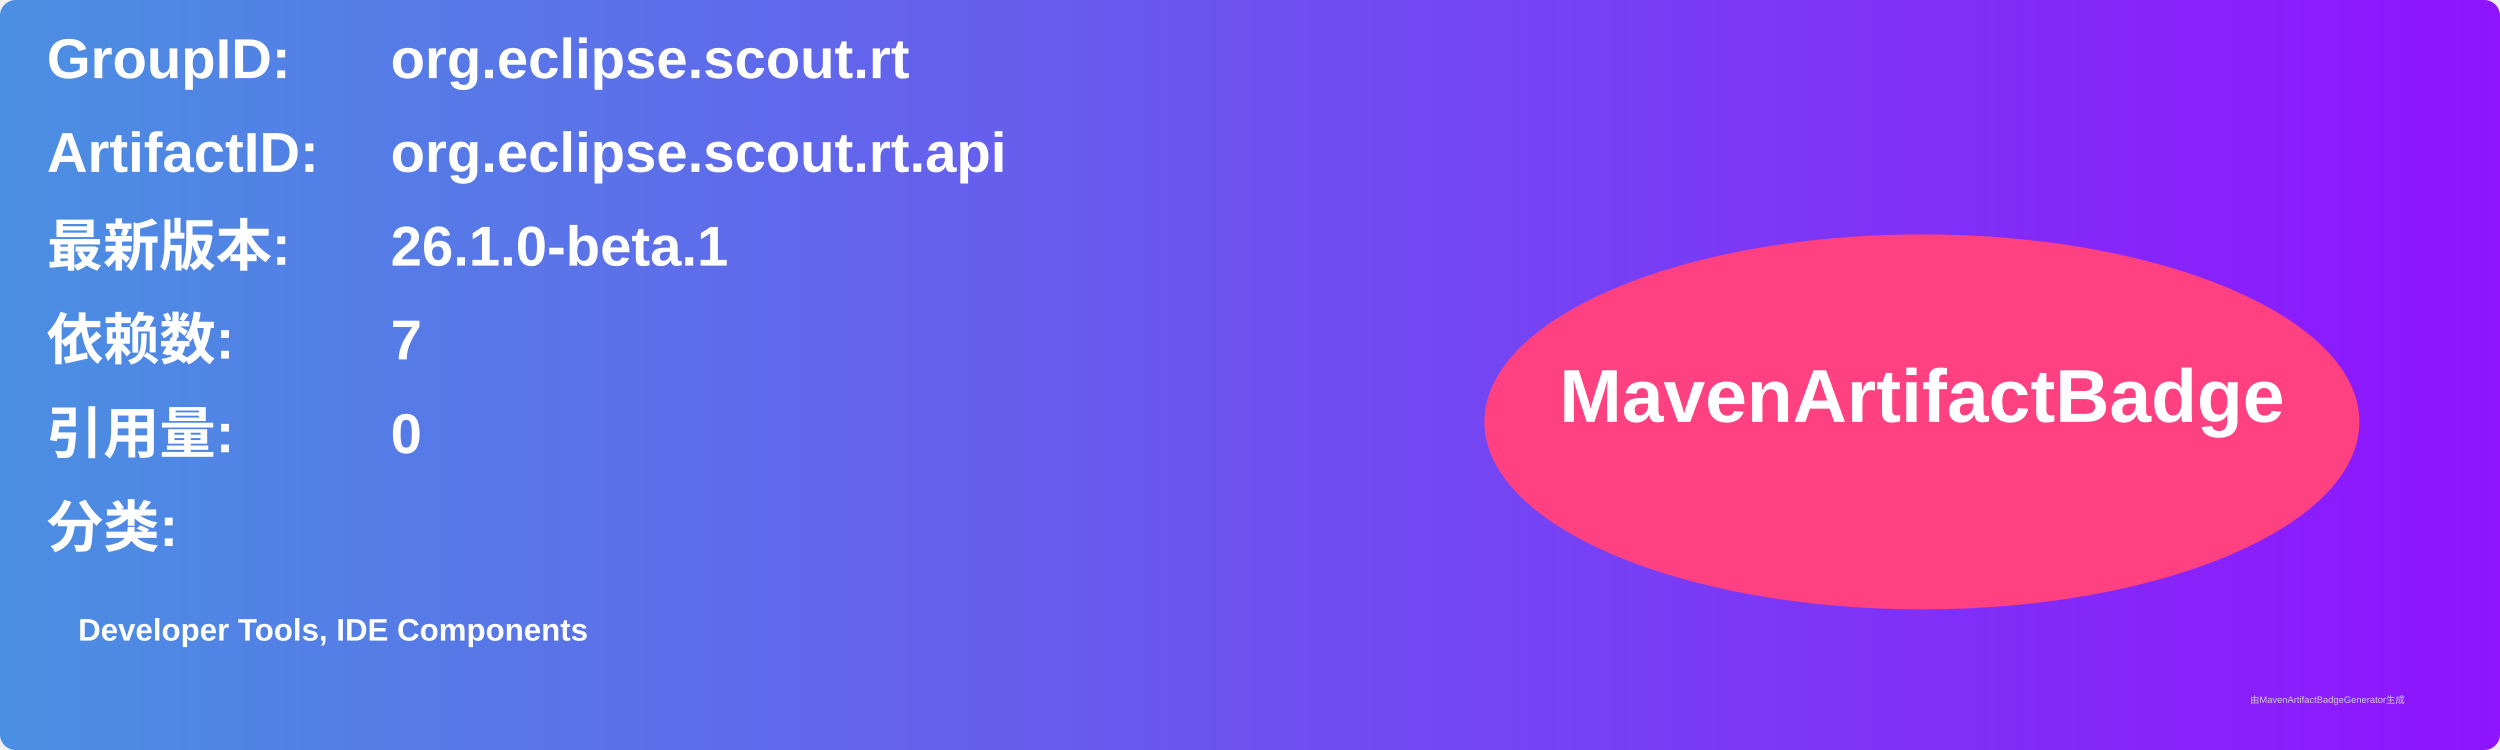
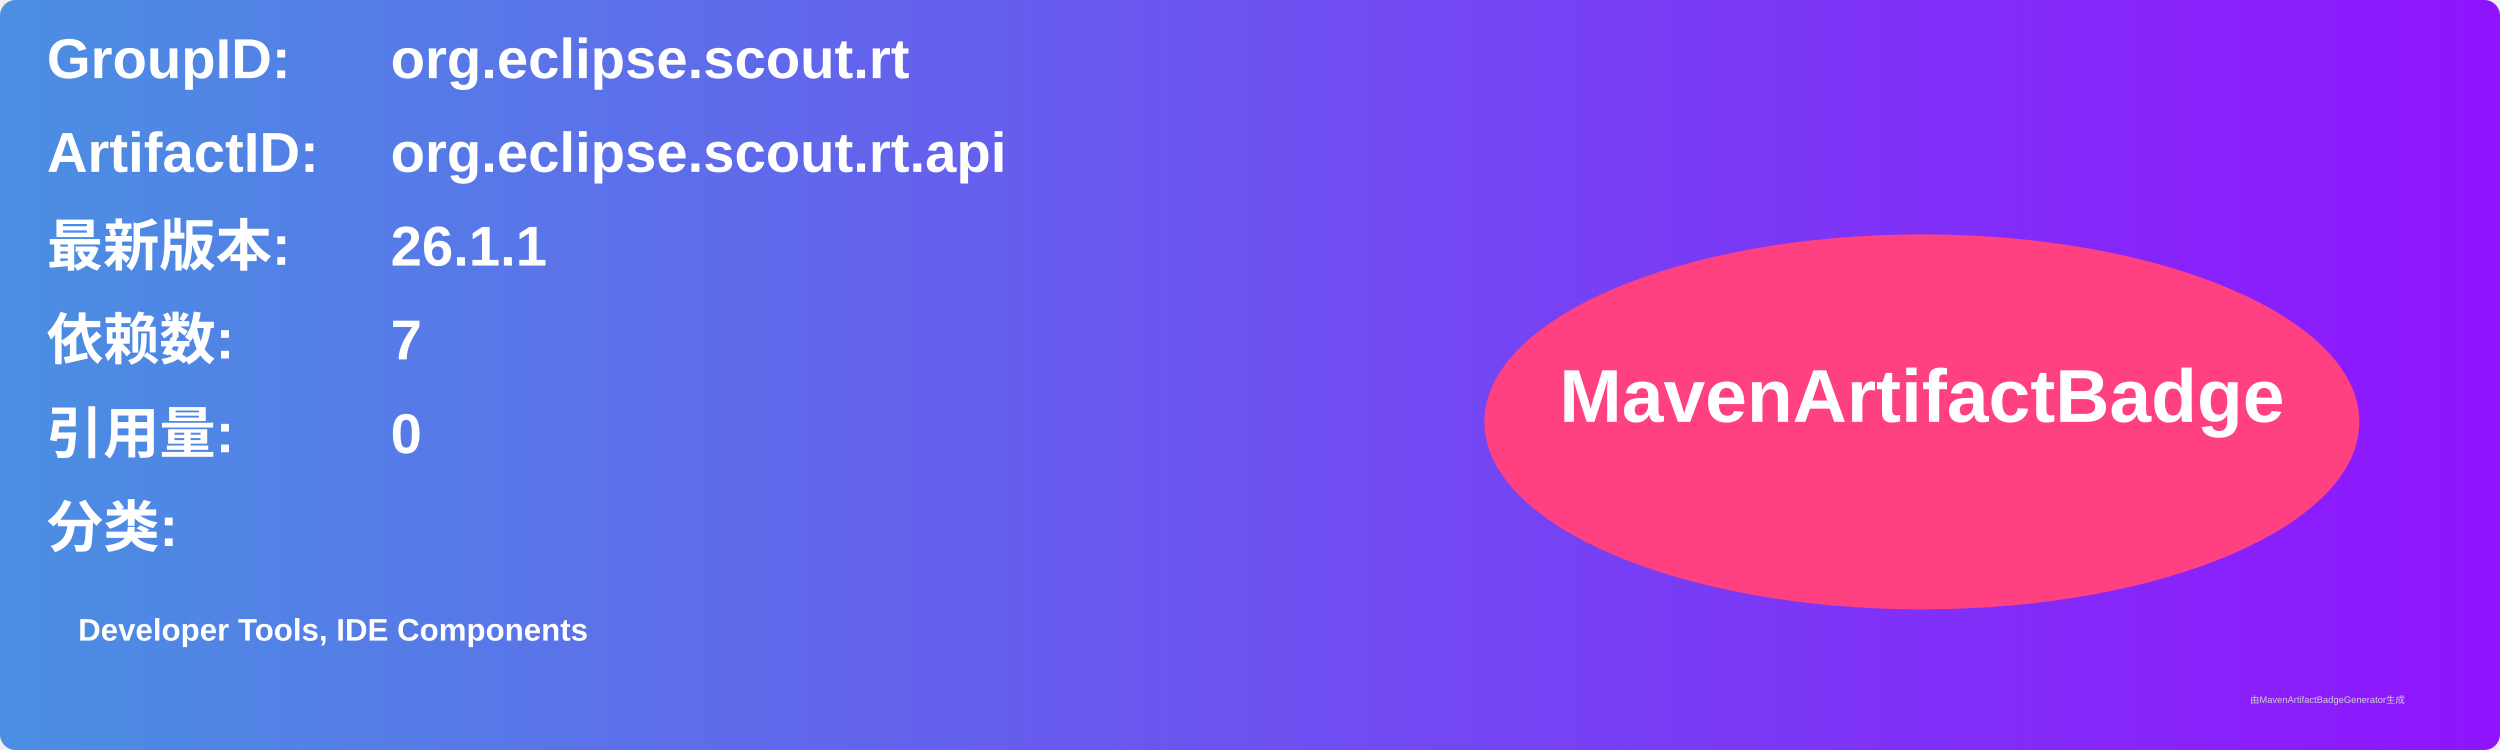
<svg xmlns="http://www.w3.org/2000/svg" width="800" height="240" viewBox="0 0 800 240">
  <linearGradient id="grad" x1="0%" y1="0%" x2="100%" y2="0%">
    <stop offset="0%" stop-color="#4a90e2" />
    <stop offset="100%" stop-color="#9013fe" />
  </linearGradient>
  <rect width="100%" height="100%" rx="5" ry="5" fill="url(#grad)" />
  <g transform="translate(15, 15)">
    <text x="0" y="10" font-family="Arial" font-size="18" fill="white" font-weight="bold" width="260">GroupID:</text>
    <text x="110" y="10" font-family="Arial" font-size="18" fill="white" font-weight="bold" width="460">org.eclipse.scout.rt</text>
    <text x="0" y="40" font-family="Arial" font-size="18" fill="white" font-weight="bold" width="260">ArtifactID:</text>
    <text x="110" y="40" font-family="Arial" font-size="18" fill="white" font-weight="bold" width="460">org.eclipse.scout.rt.api</text>
    <text x="0" y="70" font-family="Arial" font-size="18" fill="white" font-weight="bold">最新版本:</text>
    <text x="110" y="70" font-family="Arial" font-size="18" fill="white" font-weight="bold">
-       <tspan font-weight="bold">26.1.0-beta.1</tspan>
+       <tspan font-weight="bold">26.1.1</tspan>
    </text>
    <text x="0" y="100" font-family="Arial" font-size="18" fill="white" font-weight="bold">依赖数: </text>
    <text x="110" y="100" font-family="Arial" font-size="18" fill="white">
      <tspan font-weight="bold">7</tspan>
    </text>
    <text x="0" y="130" font-family="Arial" font-size="18" fill="white" font-weight="bold">引用量: </text>
    <text x="110" y="130" font-family="Arial" font-size="18" fill="white">
      <tspan font-weight="bold">0</tspan>
    </text>
    <text x="0" y="160" font-family="Arial" font-size="18" fill="white" font-weight="bold">分类:</text>
    <text x="10" y="190" font-family="Arial" font-size="10" fill="white">
      <tspan font-weight="bold">Developer Tools, IDE Components</tspan>
    </text>
    <ellipse cx="600" cy="120" rx="140" ry="60" fill="#ff4081" />
    <text x="600" y="120" text-anchor="middle" font-family="Arial" font-size="24" fill="white" font-weight="bold">MavenArtifactBadge</text>
  </g>
  <text x="720" y="225" font-family="Arial" font-size="3" fill="#d0d0d0">由MavenArtifactBadgeGenerator生成</text>
</svg>
